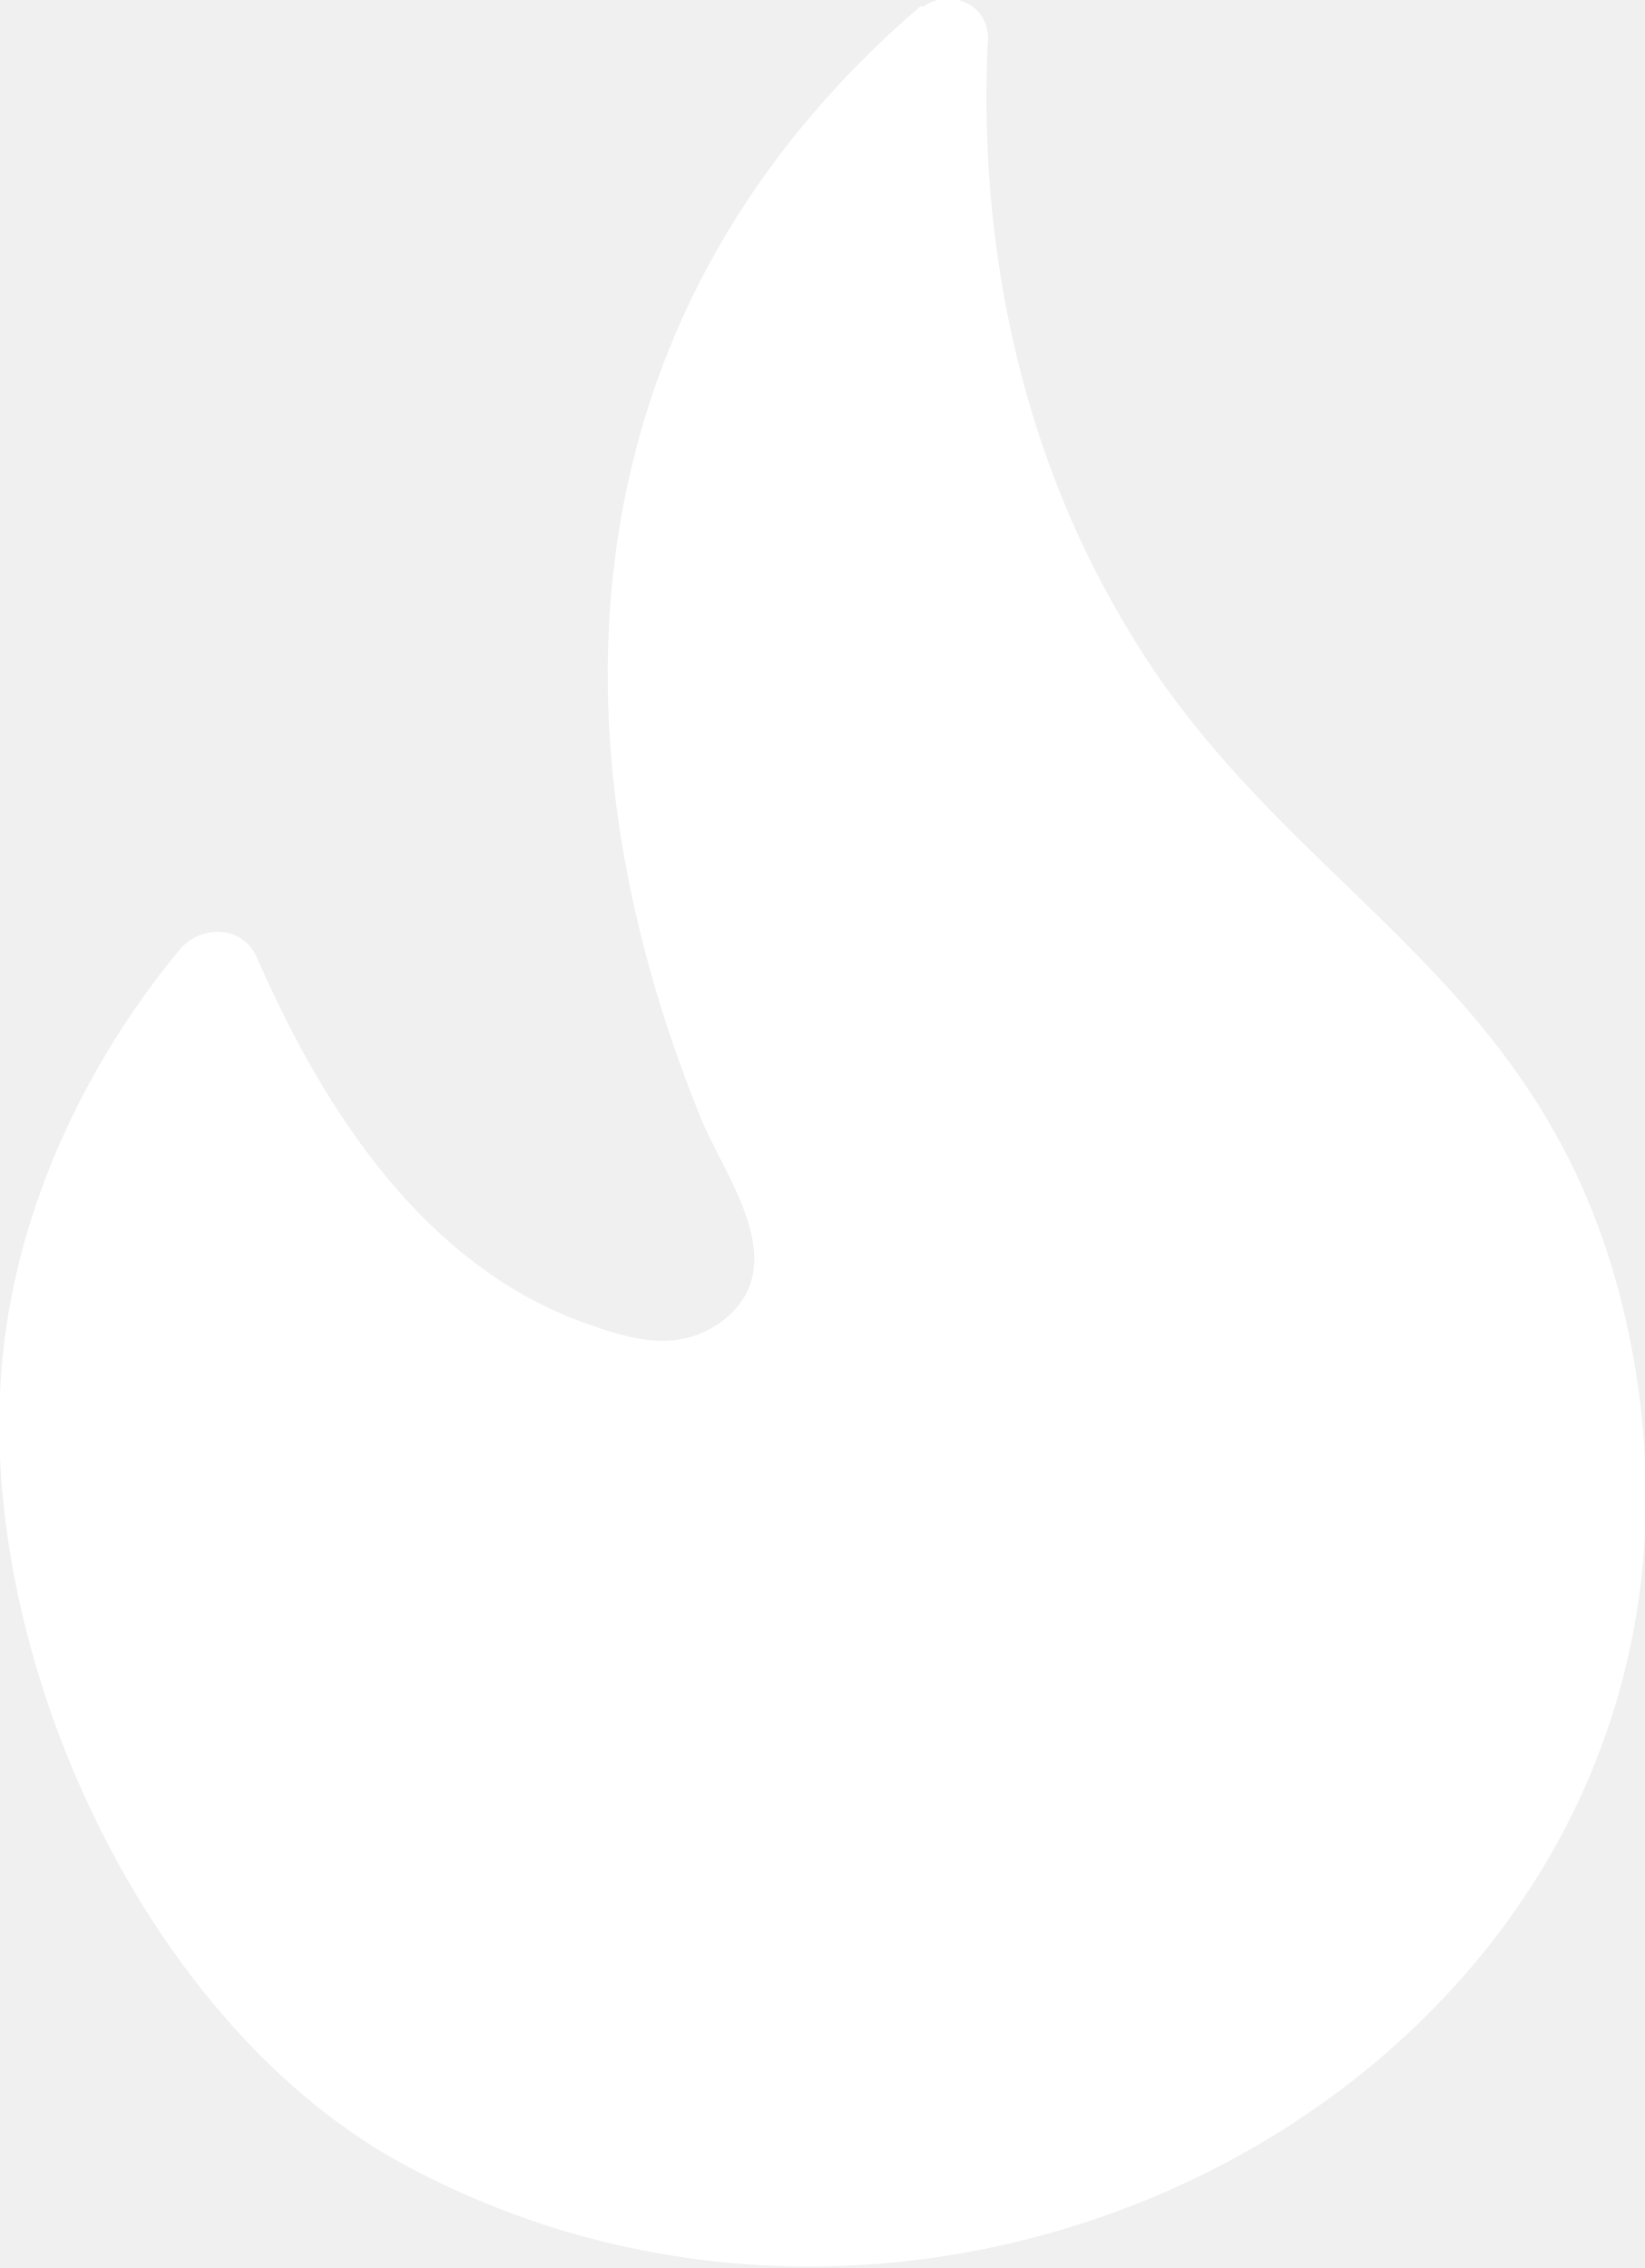
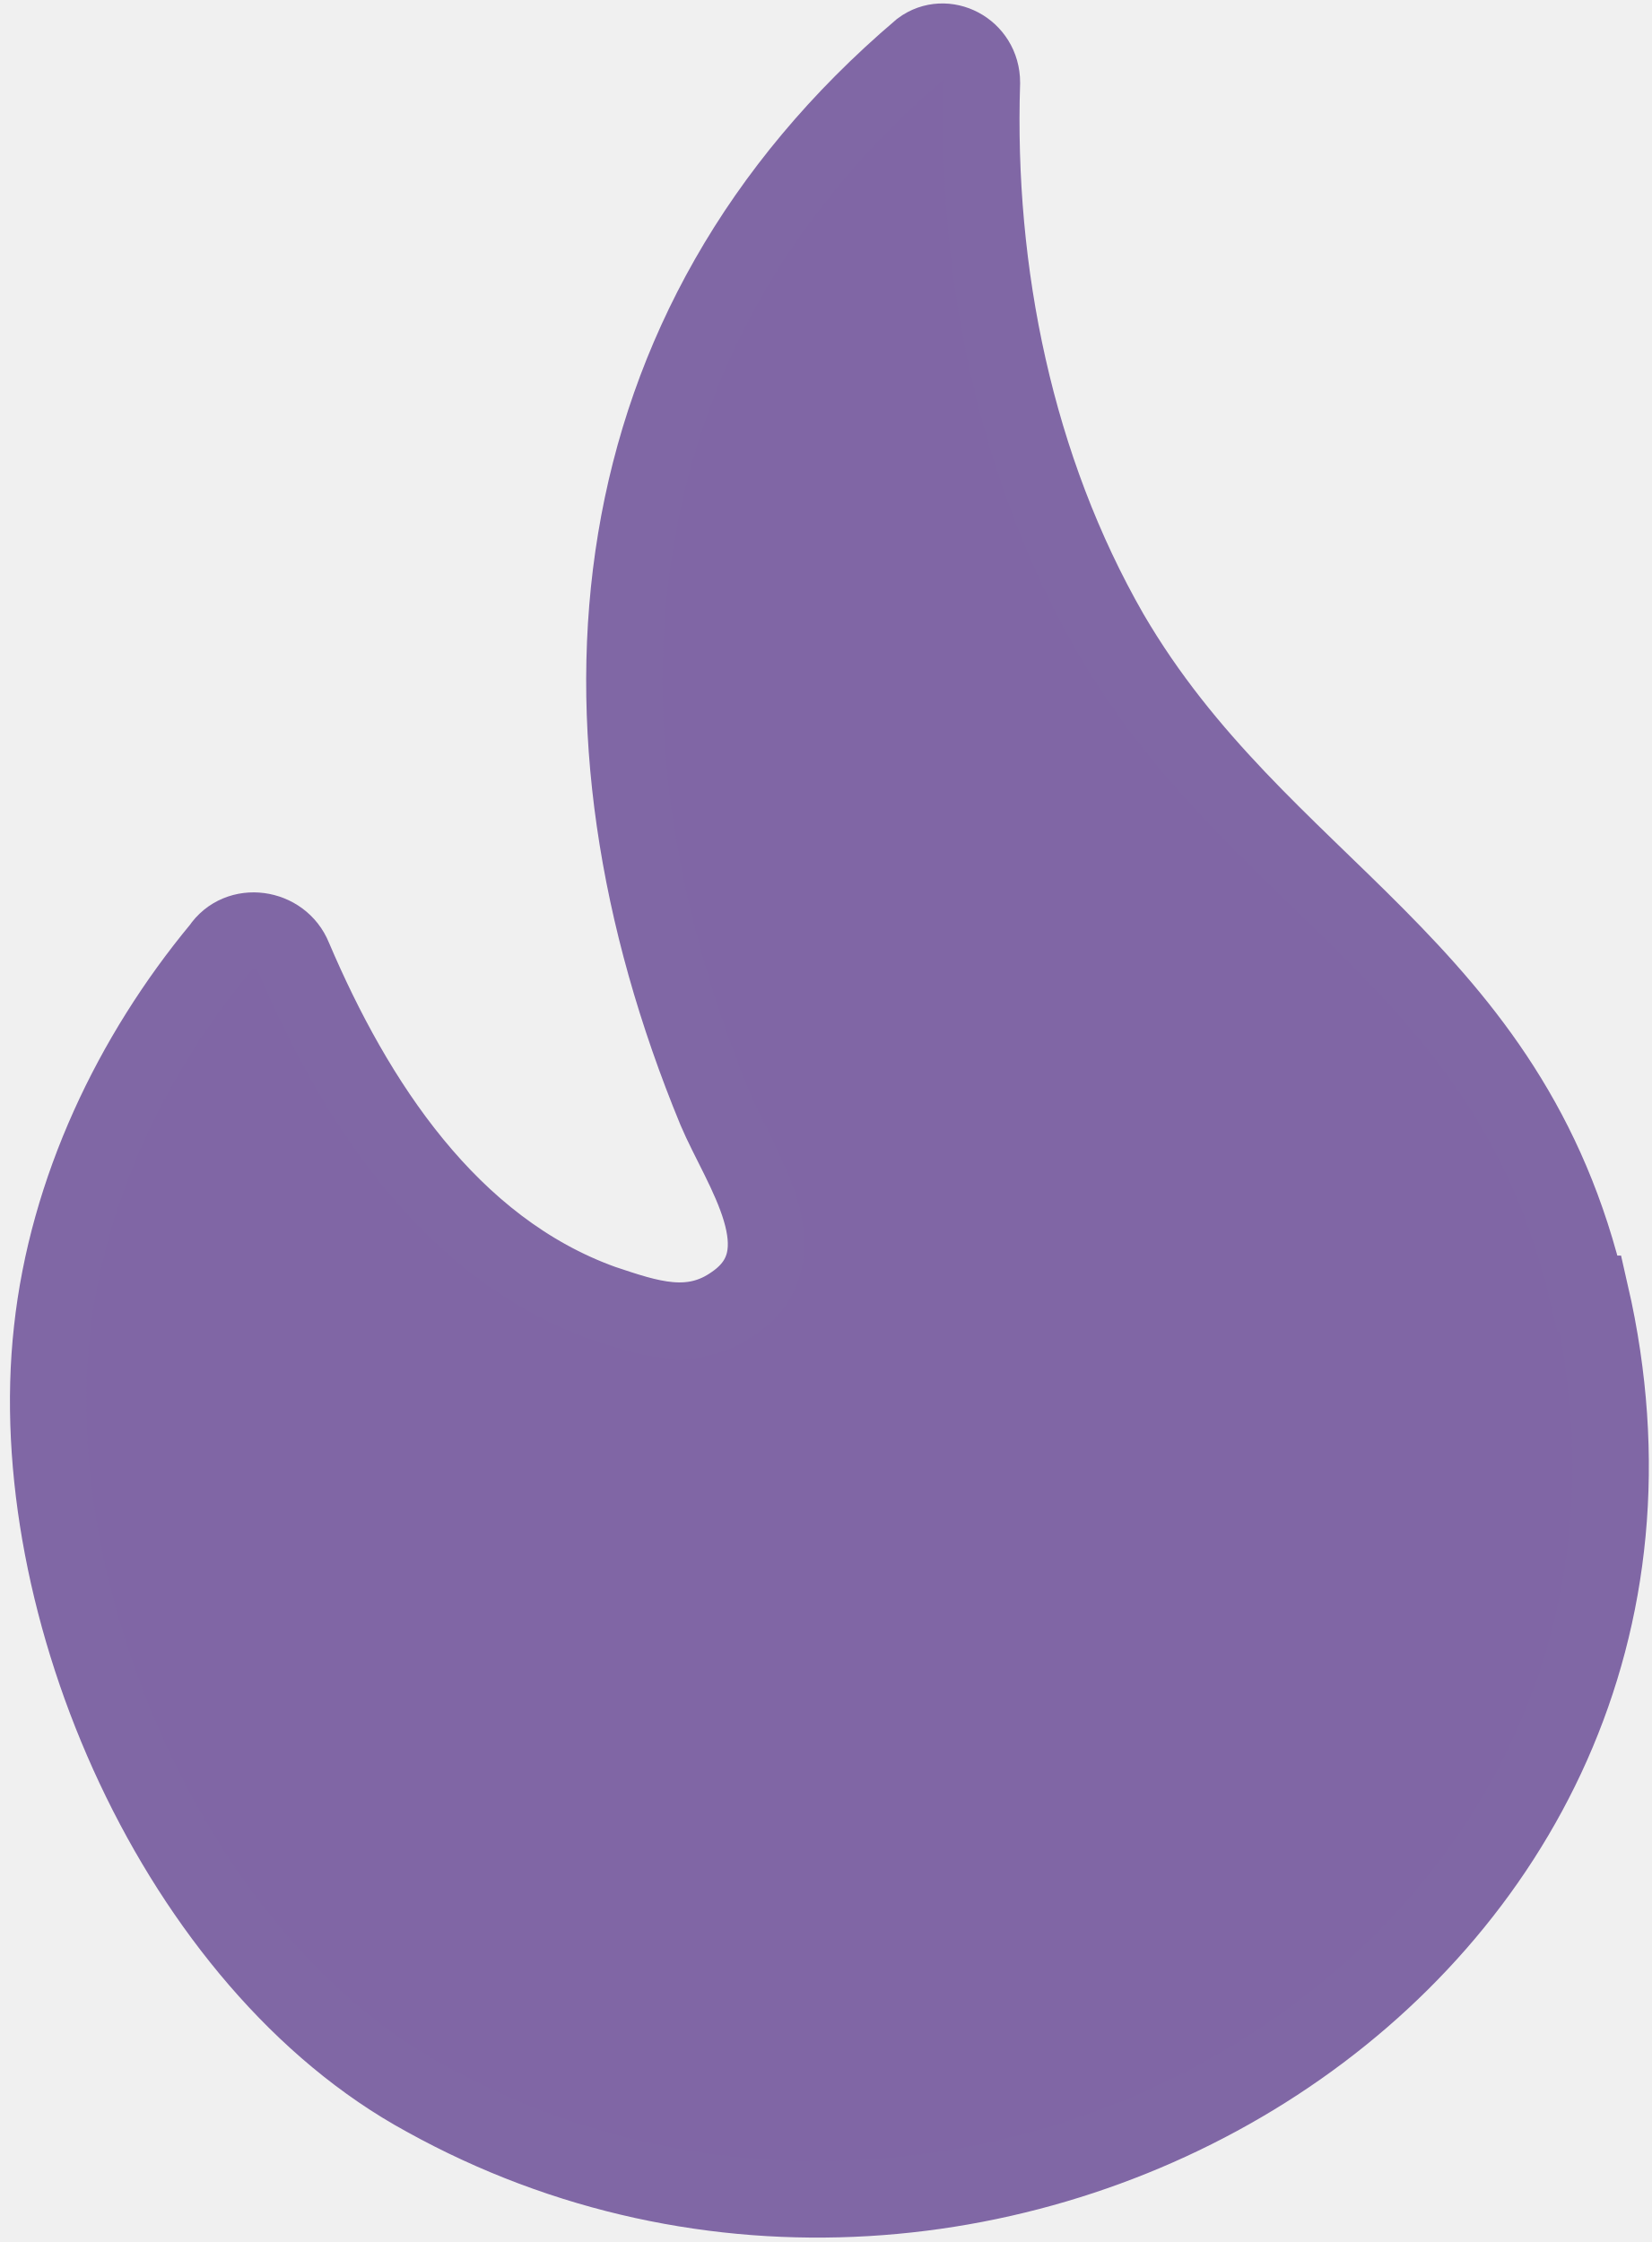
- <svg xmlns="http://www.w3.org/2000/svg" id="Ebene_5" data-name="Ebene 5" viewBox="0 0 5.11 7.05">
+ <svg xmlns="http://www.w3.org/2000/svg" id="Ebene_5" data-name="Ebene 5" viewBox="0 0 5.4 7.33">
  <defs>
    <style>
      .cls-1 {
-         fill: #fff;
+         fill: #8066a5;
+         stroke: #8067a5;
+         stroke-miterlimit: 10;
+         stroke-width: .25px;
      }
    </style>
  </defs>
-   <g id="jCvsG5">
-     <path class="cls-1" d="M2.87.02c.09-.06.21,0,.2.11-.03.62.1,1.26.42,1.8.49.85,1.31,1.08,1.56,2.16.5,2.17-1.97,3.64-3.81,2.63C.43,6.27-.09,5.1.01,4.2c.05-.46.26-.9.55-1.25.07-.08.2-.07.24.03.21.48.52.95,1.01,1.13.14.05.29.1.43,0,.23-.17.02-.44-.06-.63C1.67,2.23,1.79.94,2.86.02c0,0,0,0,0,0h0Z" />
-   </g>
+   <path class="cls-1" d="M5.19,4.23c-.25-1.08-1.07-1.32-1.56-2.16-.31-.54-.44-1.18-.42-1.8,0-.11-.12-.17-.2-.11,0,0,0,0,0,0-1.07.91-1.19,2.21-.67,3.47.08.19.29.47.06.63-.14.1-.28.05-.43,0-.5-.18-.81-.66-1.01-1.13-.04-.1-.18-.12-.24-.03-.29.35-.5.79-.55,1.25-.1.9.41,2.07,1.22,2.51,1.84,1.02,4.31-.45,3.81-2.63Z" />
</svg>
